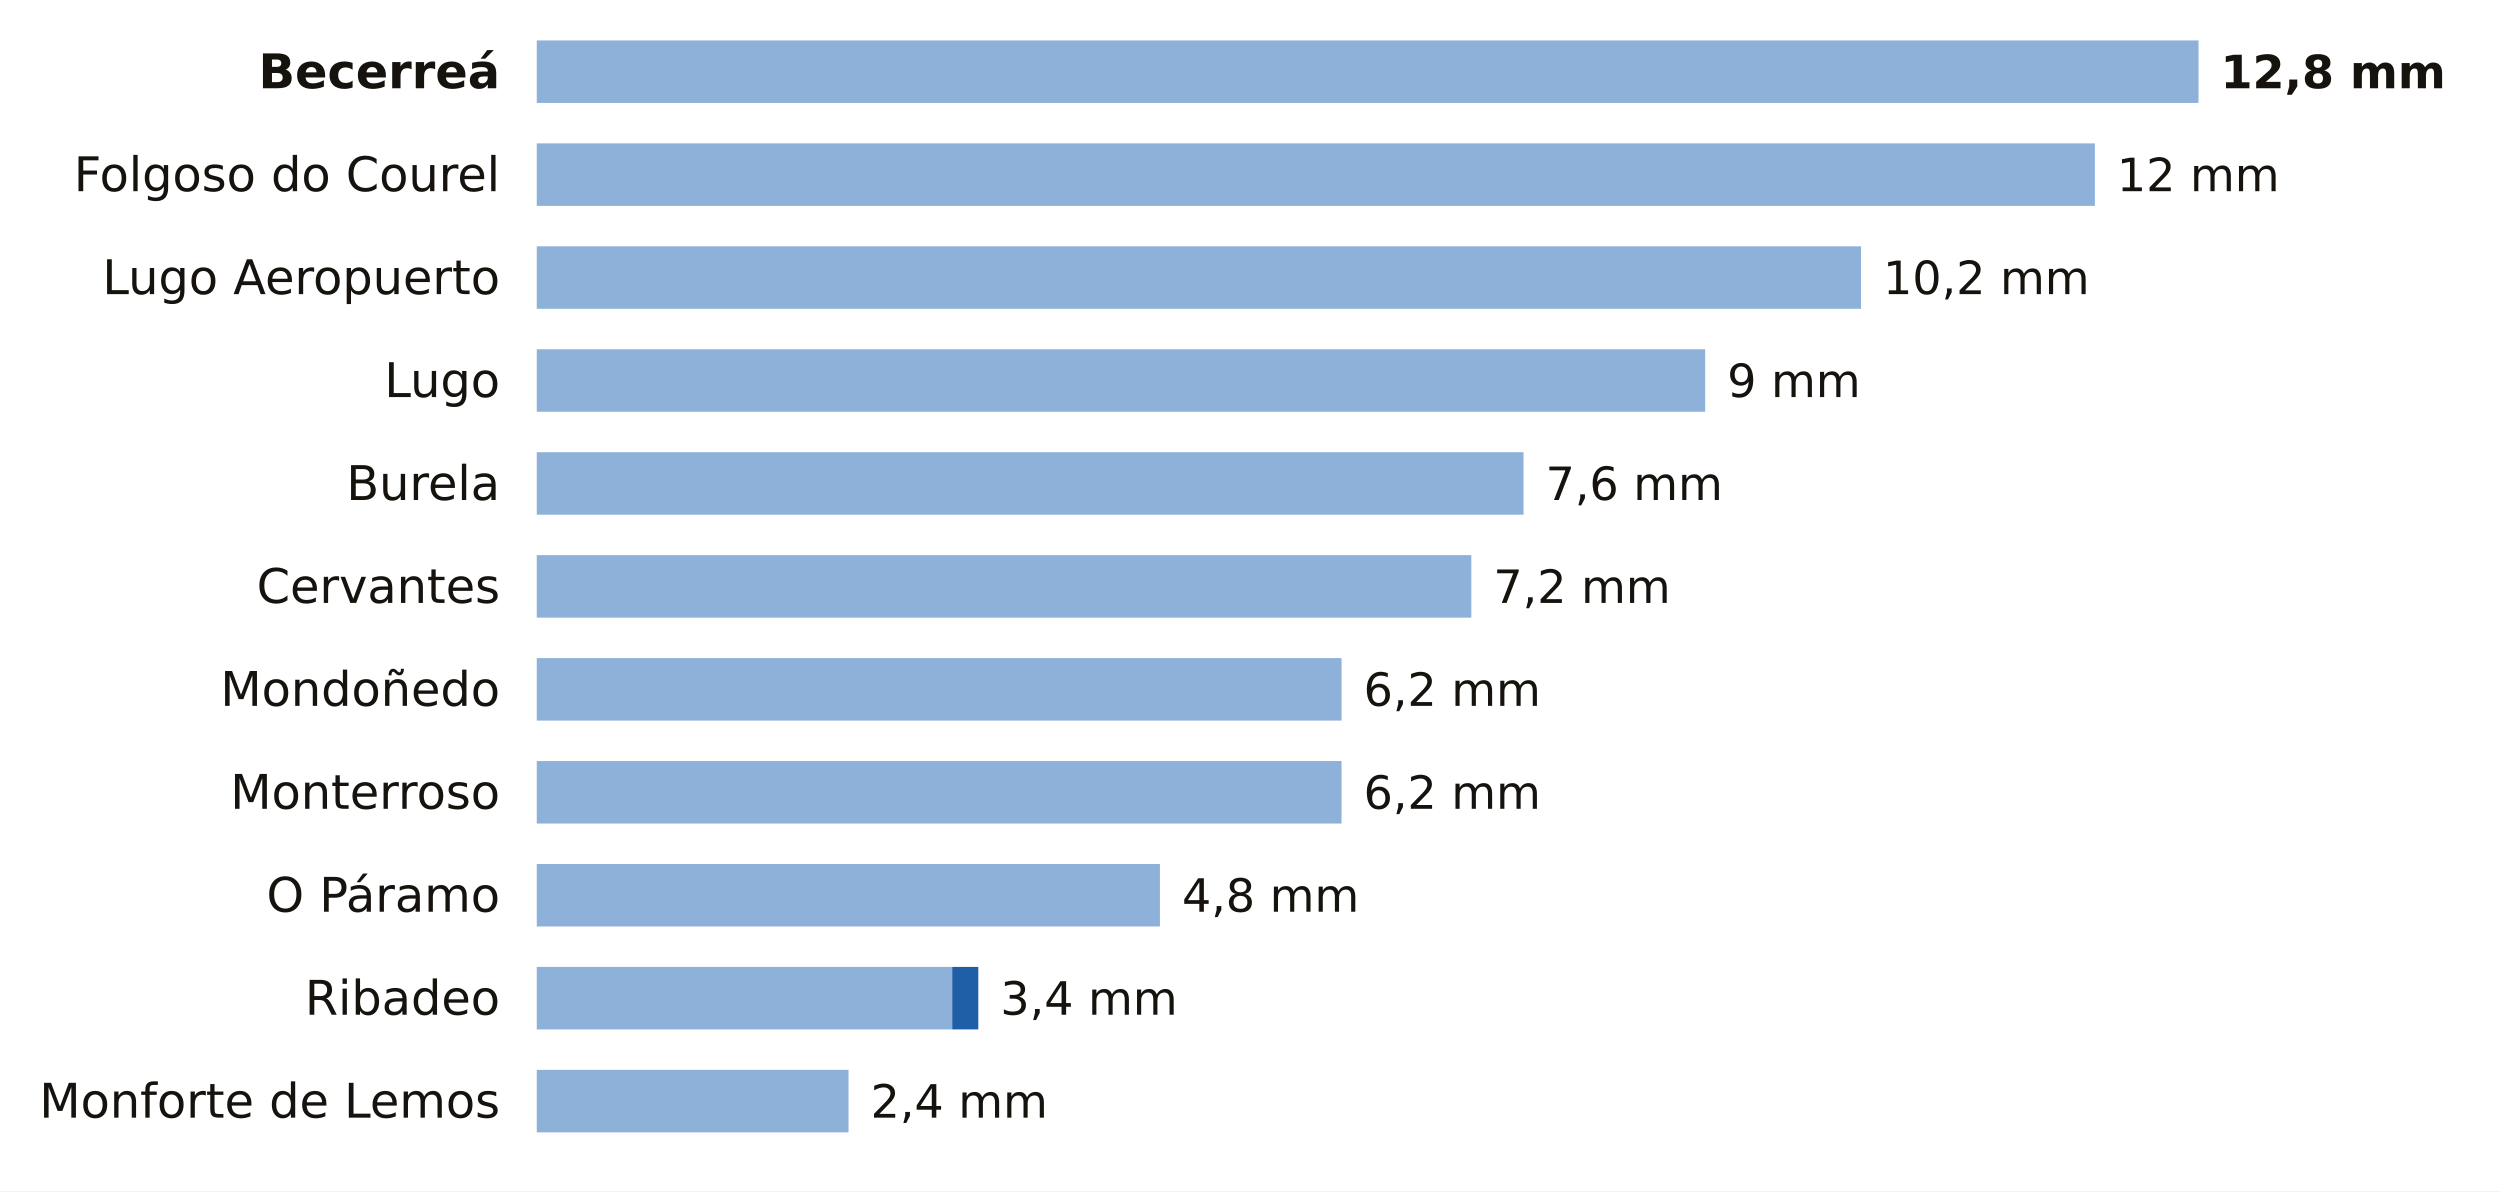
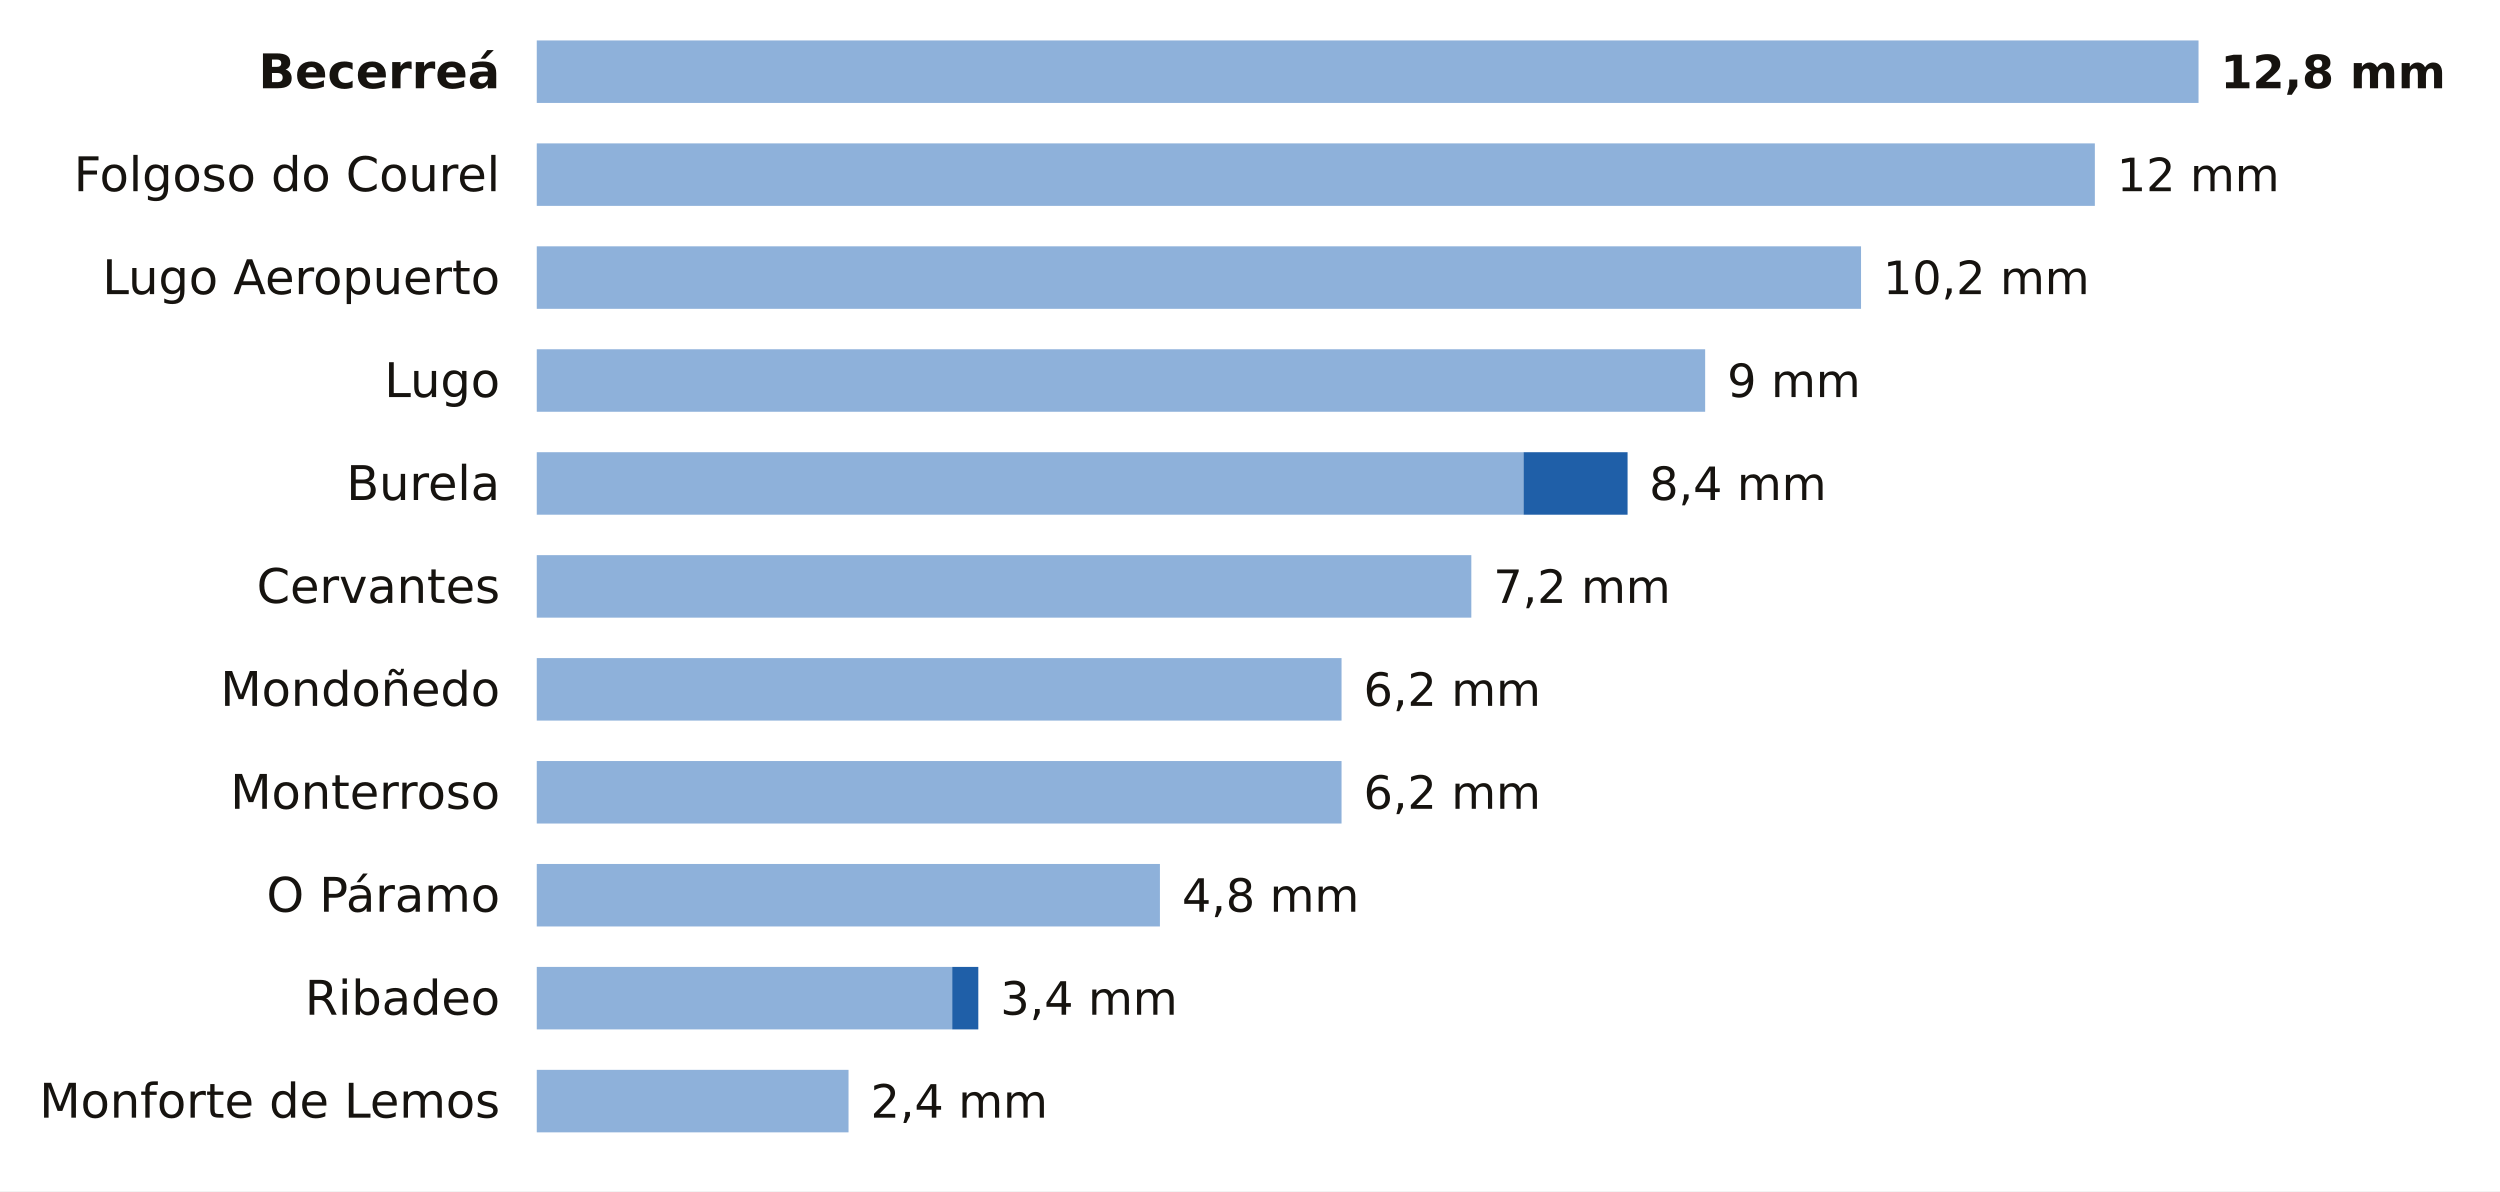
<svg xmlns="http://www.w3.org/2000/svg" viewBox="0 0 680 324" width="680" height="324" role="img" aria-label="La lluvia de los últimos 7 días en las estaciones de AEMET de Lugo">
  <rect width="680" height="324" fill="#FFFFFF" />
  <text x="136.0" y="24.0" font-size="13" fill="#16130F" text-anchor="end" font-weight="600" font-family="Public Sans, DejaVu Sans, Arial, sans-serif">Becerreá</text>
  <rect x="146" y="11" width="452.0" height="17" fill="#8EB1DA" />
  <text x="604.0" y="24.0" font-size="12.5" fill="#16130F" text-anchor="start" font-weight="700" font-family="Public Sans, DejaVu Sans, Arial, sans-serif">12,8 mm</text>
  <text x="136.0" y="52.0" font-size="13" fill="#16130F" text-anchor="end" font-weight="400" font-family="Public Sans, DejaVu Sans, Arial, sans-serif">Folgoso do Courel</text>
  <rect x="146" y="39" width="423.8" height="17" fill="#8EB1DA" />
  <text x="575.8" y="52.0" font-size="12.5" fill="#16130F" text-anchor="start" font-weight="500" font-family="Public Sans, DejaVu Sans, Arial, sans-serif">12 mm</text>
  <text x="136.0" y="80.0" font-size="13" fill="#16130F" text-anchor="end" font-weight="400" font-family="Public Sans, DejaVu Sans, Arial, sans-serif">Lugo Aeropuerto</text>
  <rect x="146" y="67" width="360.2" height="17" fill="#8EB1DA" />
  <text x="512.2" y="80.0" font-size="12.5" fill="#16130F" text-anchor="start" font-weight="500" font-family="Public Sans, DejaVu Sans, Arial, sans-serif">10,2 mm</text>
  <text x="136.0" y="108.0" font-size="13" fill="#16130F" text-anchor="end" font-weight="400" font-family="Public Sans, DejaVu Sans, Arial, sans-serif">Lugo</text>
  <rect x="146" y="95" width="317.8" height="17" fill="#8EB1DA" />
  <text x="469.8" y="108.0" font-size="12.5" fill="#16130F" text-anchor="start" font-weight="500" font-family="Public Sans, DejaVu Sans, Arial, sans-serif">9 mm</text>
  <text x="136.0" y="136.0" font-size="13" fill="#16130F" text-anchor="end" font-weight="400" font-family="Public Sans, DejaVu Sans, Arial, sans-serif">Burela</text>
  <rect x="146" y="123" width="268.4" height="17" fill="#8EB1DA" />
-   <text x="420.4" y="136.0" font-size="12.5" fill="#16130F" text-anchor="start" font-weight="500" font-family="Public Sans, DejaVu Sans, Arial, sans-serif">7,6 mm</text>
+   <rect x="414.4" y="123" width="28.3" height="17" fill="#1F5FA8" />
+   <text x="448.6" y="136.0" font-size="12.5" fill="#16130F" text-anchor="start" font-weight="500" font-family="Public Sans, DejaVu Sans, Arial, sans-serif">8,4 mm</text>
  <text x="136.0" y="164.0" font-size="13" fill="#16130F" text-anchor="end" font-weight="400" font-family="Public Sans, DejaVu Sans, Arial, sans-serif">Cervantes</text>
  <rect x="146" y="151" width="254.2" height="17" fill="#8EB1DA" />
  <text x="406.2" y="164.0" font-size="12.5" fill="#16130F" text-anchor="start" font-weight="500" font-family="Public Sans, DejaVu Sans, Arial, sans-serif">7,2 mm</text>
  <text x="136.0" y="192.0" font-size="13" fill="#16130F" text-anchor="end" font-weight="400" font-family="Public Sans, DejaVu Sans, Arial, sans-serif">Mondoñedo</text>
  <rect x="146" y="179" width="218.9" height="17" fill="#8EB1DA" />
  <text x="370.9" y="192.0" font-size="12.5" fill="#16130F" text-anchor="start" font-weight="500" font-family="Public Sans, DejaVu Sans, Arial, sans-serif">6,2 mm</text>
  <text x="136.0" y="220.0" font-size="13" fill="#16130F" text-anchor="end" font-weight="400" font-family="Public Sans, DejaVu Sans, Arial, sans-serif">Monterroso</text>
  <rect x="146" y="207" width="218.9" height="17" fill="#8EB1DA" />
  <text x="370.9" y="220.0" font-size="12.5" fill="#16130F" text-anchor="start" font-weight="500" font-family="Public Sans, DejaVu Sans, Arial, sans-serif">6,2 mm</text>
  <text x="136.0" y="248.0" font-size="13" fill="#16130F" text-anchor="end" font-weight="400" font-family="Public Sans, DejaVu Sans, Arial, sans-serif">O Páramo</text>
  <rect x="146" y="235" width="169.5" height="17" fill="#8EB1DA" />
  <text x="321.5" y="248.0" font-size="12.5" fill="#16130F" text-anchor="start" font-weight="500" font-family="Public Sans, DejaVu Sans, Arial, sans-serif">4,8 mm</text>
  <text x="136.0" y="276.0" font-size="13" fill="#16130F" text-anchor="end" font-weight="400" font-family="Public Sans, DejaVu Sans, Arial, sans-serif">Ribadeo</text>
  <rect x="146" y="263" width="113.0" height="17" fill="#8EB1DA" />
  <rect x="259.0" y="263" width="7.1" height="17" fill="#1F5FA8" />
  <text x="272.1" y="276.0" font-size="12.5" fill="#16130F" text-anchor="start" font-weight="500" font-family="Public Sans, DejaVu Sans, Arial, sans-serif">3,4 mm</text>
  <text x="136.0" y="304.0" font-size="13" fill="#16130F" text-anchor="end" font-weight="400" font-family="Public Sans, DejaVu Sans, Arial, sans-serif">Monforte de Lemos</text>
  <rect x="146" y="291" width="84.8" height="17" fill="#8EB1DA" />
  <text x="236.8" y="304.0" font-size="12.5" fill="#16130F" text-anchor="start" font-weight="500" font-family="Public Sans, DejaVu Sans, Arial, sans-serif">2,4 mm</text>
</svg>
